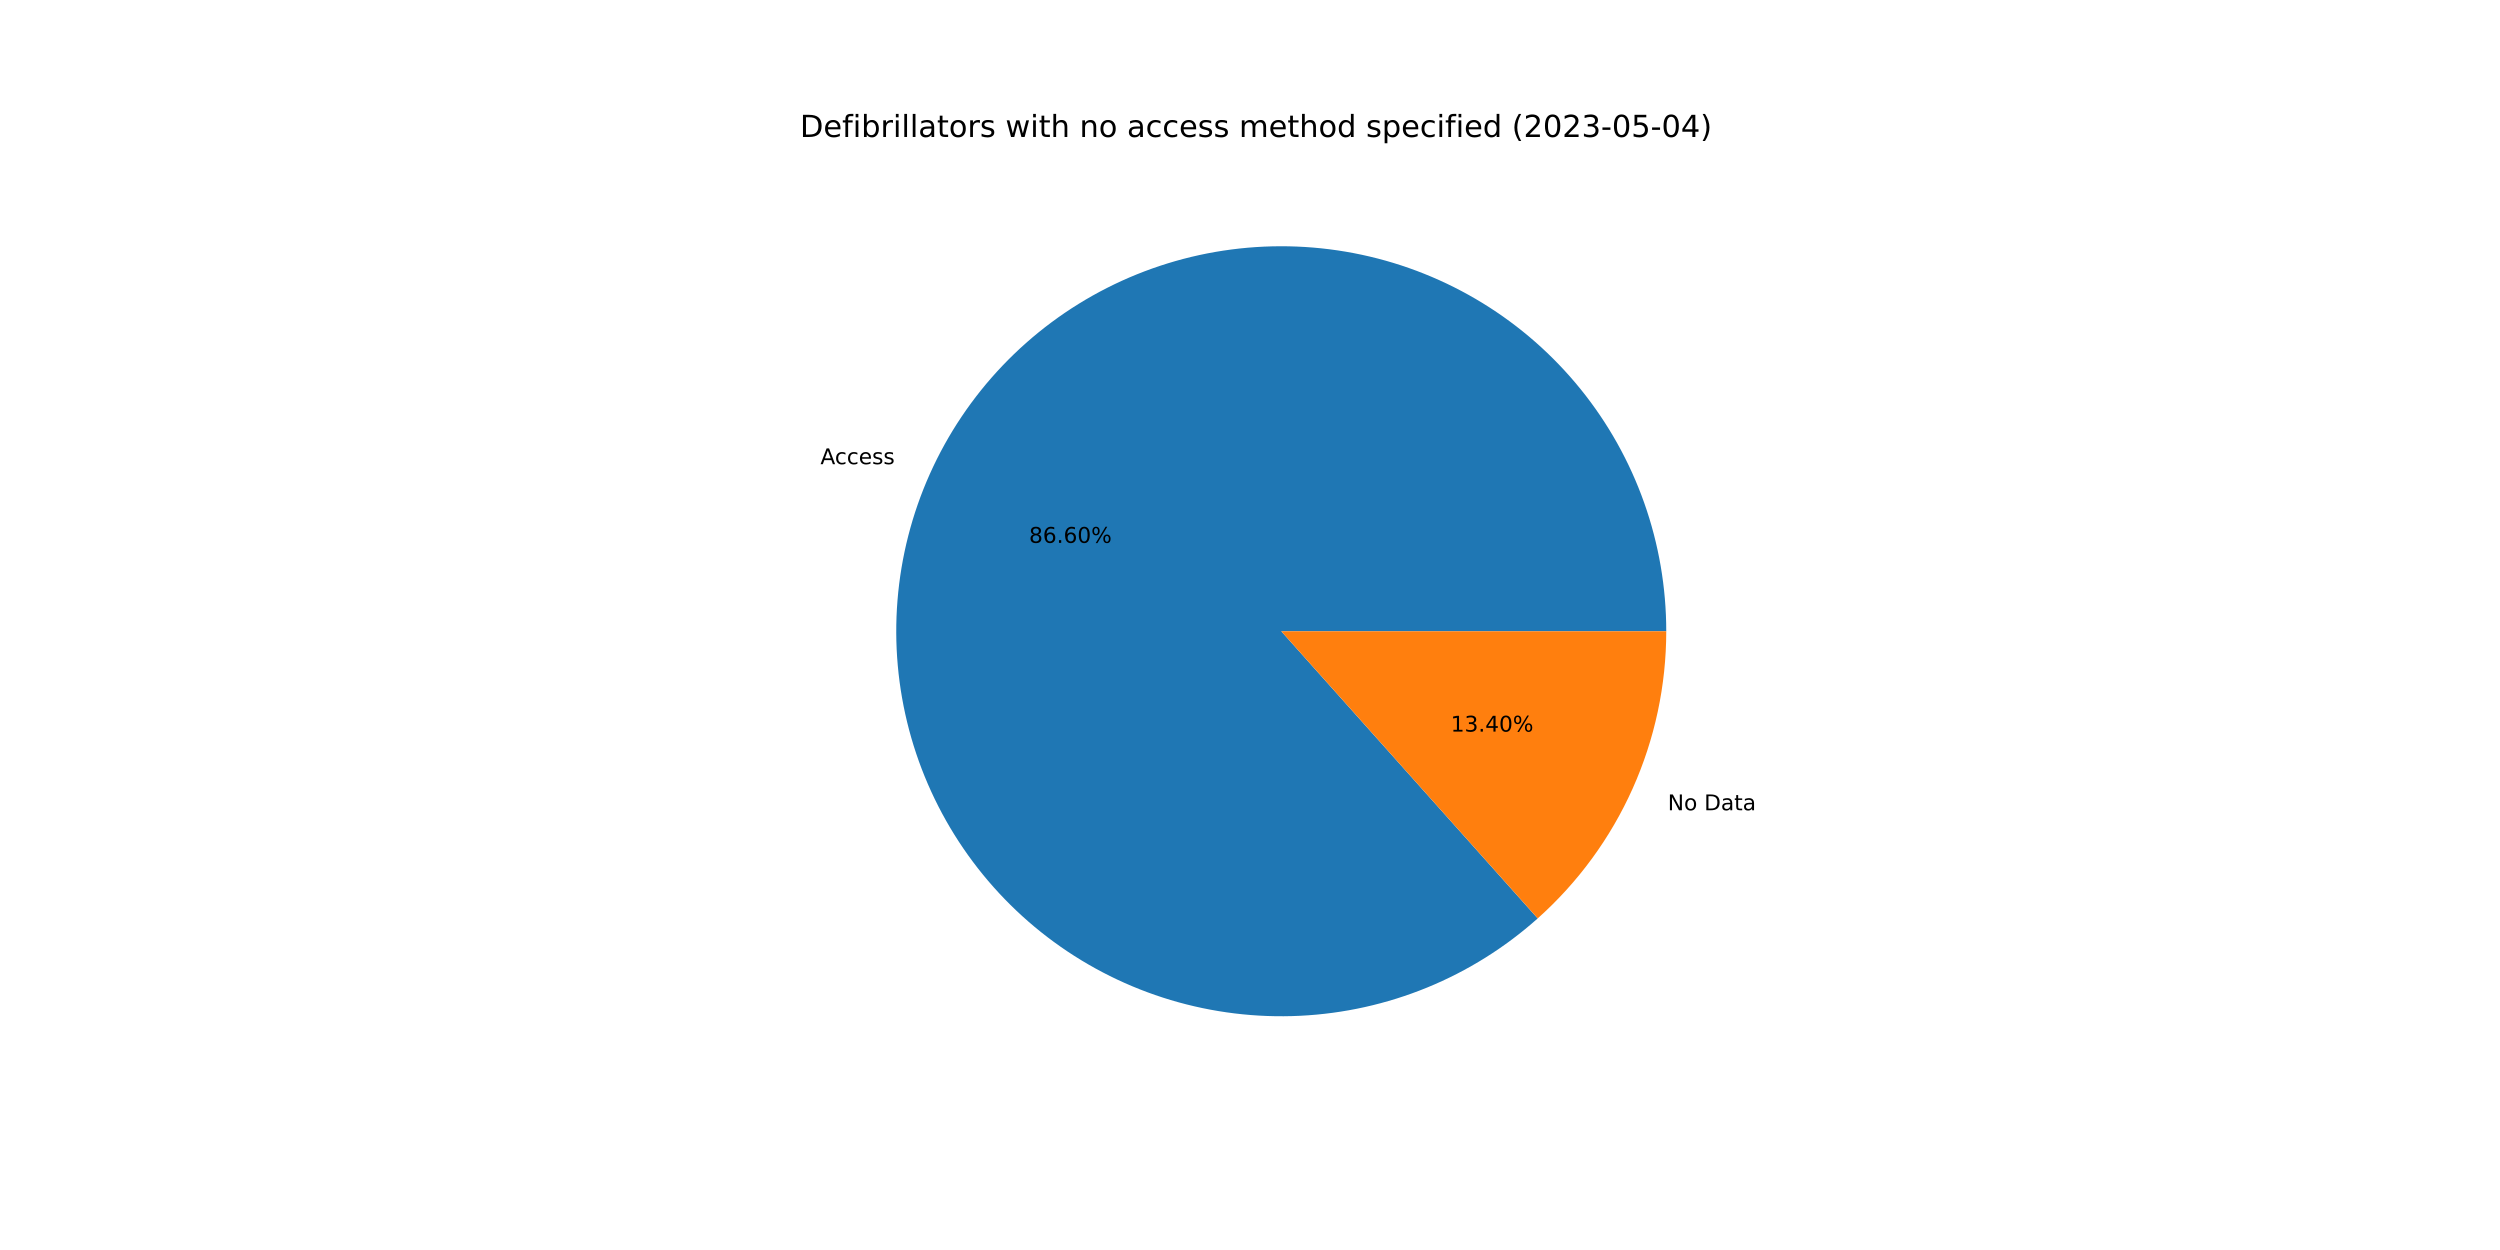
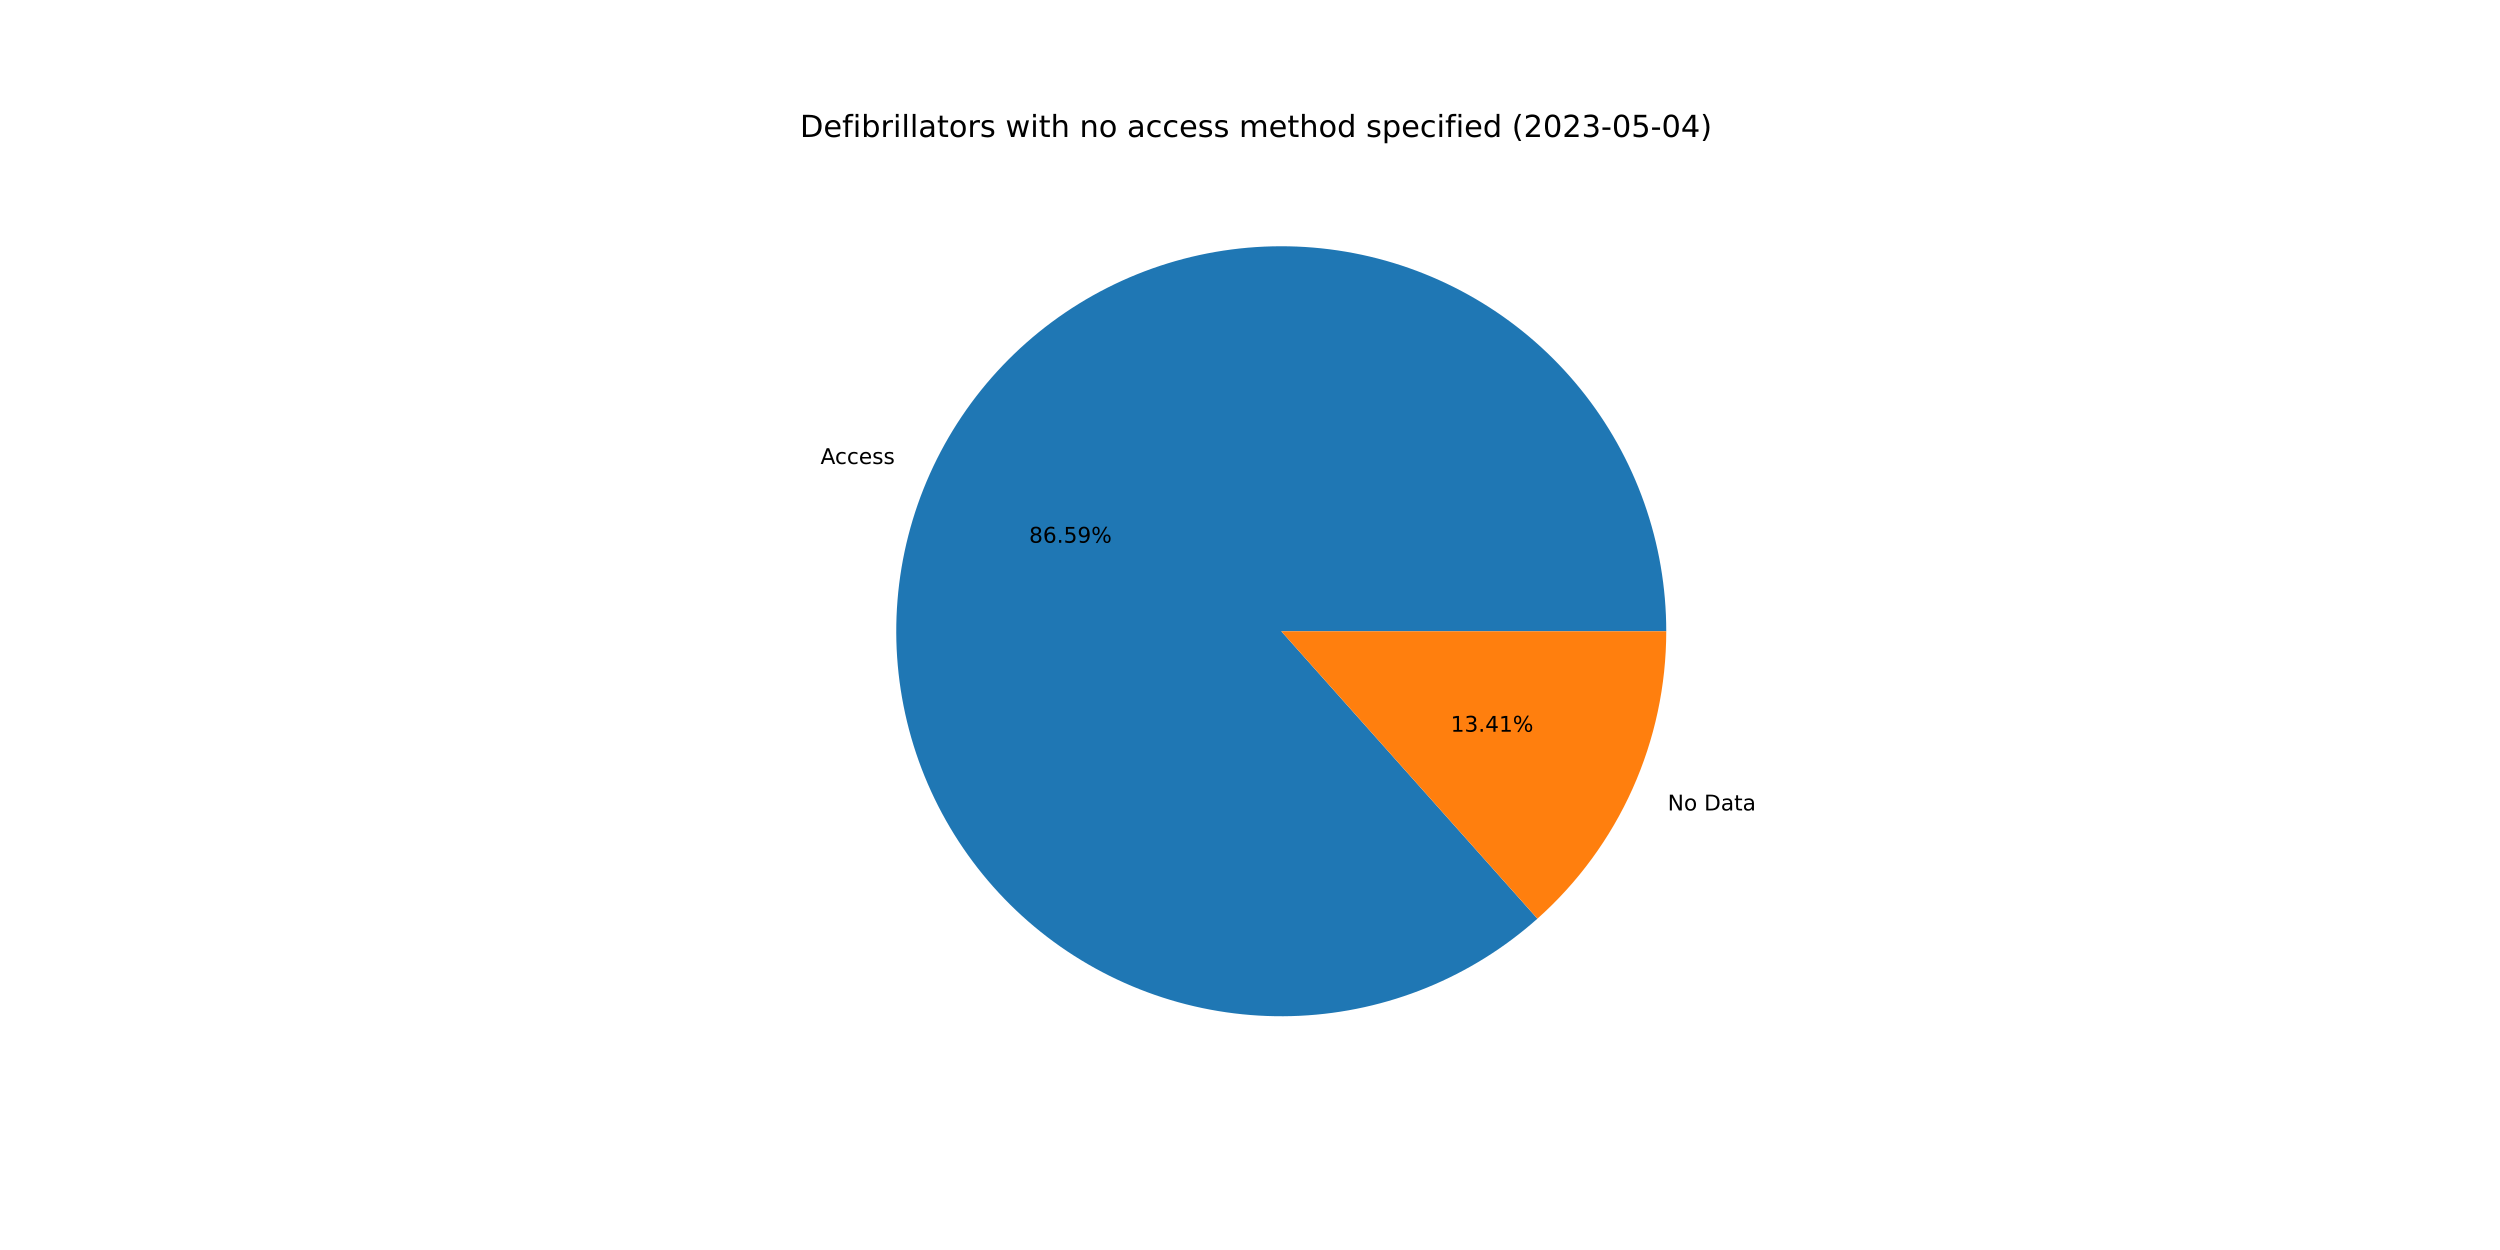
<svg xmlns="http://www.w3.org/2000/svg" xmlns:xlink="http://www.w3.org/1999/xlink" width="1152pt" height="576pt" viewBox="0 0 1152 576" version="1.1">
  <defs>
    <style type="text/css">*{stroke-linejoin: round; stroke-linecap: butt}</style>
  </defs>
  <g id="figure_1">
    <g id="patch_1">
      <path d="M 0 576  L 1152 576  L 1152 0  L 0 0  z " style="fill: #ffffff" />
    </g>
    <g id="axes_1">
      <g id="patch_2">
-         <path d="M 767.808 290.88  C 767.808 270.72 764.372 250.708 757.647 231.703  C 750.923 212.698 741.008 194.977 728.329 179.304  C 715.65 163.631 700.392 150.232 683.211 139.686  C 666.031 129.139 647.177 121.598 627.463 117.387  C 607.748 113.175 587.459 112.354 567.469 114.96  C 547.478 117.566 528.077 123.56 510.101 132.685  C 492.125 141.81 475.835 153.932 461.932 168.53  C 448.029 183.129 436.715 199.99 428.478 218.39  C 420.24 236.79 415.199 256.46 413.571 276.554  C 411.943 296.647 413.752 316.872 418.92 336.358  C 424.088 355.844 432.54 374.307 443.911 390.953  C 455.283 407.599 469.409 422.186 485.682 434.085  C 501.955 445.985 520.138 455.024 539.448 460.814  C 558.758 466.604 578.915 469.06 599.051 468.077  C 619.186 467.094 639.008 462.686 657.662 455.043  C 676.316 447.4 693.532 436.632 708.569 423.204  L 590.4 290.88  L 767.808 290.88  z " style="fill: #1f77b4" />
+         <path d="M 767.808 290.88  C 767.808 270.724 764.373 250.715 757.651 231.713  C 750.929 212.711 741.017 194.993 728.343 179.321  C 715.669 163.649 700.415 150.251 683.24 139.703  C 666.064 129.156 647.216 121.612 627.506 117.396  C 607.796 113.18 587.511 112.354 567.524 114.953  C 547.536 117.552 528.137 123.539 510.161 132.655  C 492.184 141.771 475.892 153.884 461.985 168.474  C 448.078 183.063 436.759 199.917 428.514 218.309  C 420.269 236.701 415.218 256.365 413.579 276.454  C 411.941 296.543 413.737 316.765 418.892 336.251  C 424.046 355.736 432.484 374.202 443.842 390.852  C 455.201 407.503 469.314 422.097 485.575 434.007  C 501.836 445.916 520.008 454.968 539.31 460.772  C 558.612 466.577 578.762 469.05 598.895 468.084  C 619.028 467.119 638.849 462.73 657.508 455.106  C 676.166 447.482 693.389 436.733 708.436 423.323  L 590.4 290.88  L 767.808 290.88  z " style="fill: #1f77b4" />
      </g>
      <g id="patch_3">
-         <path d="M 708.569 423.204  C 727.203 406.563 742.114 386.172 752.322 363.37  C 762.531 340.567 767.808 315.863 767.808 290.88  L 590.4 290.88  L 708.569 423.204  z " style="fill: #ff7f0e" />
+         <path d="M 708.436 423.323  C 727.11 406.681 742.054 386.276 752.286 363.451  C 762.518 340.626 767.808 315.893 767.808 290.88  L 590.4 290.88  L 708.436 423.323  z " style="fill: #ff7f0e" />
      </g>
      <g id="matplotlib.axis_1" />
      <g id="matplotlib.axis_2" />
      <g id="text_1">
-         <g transform="translate(378.0511 213.9007)scale(0.1 -0.1)">
+         <g transform="translate(378.0911 213.8114)scale(0.1 -0.1)">
          <defs>
            <path id="DejaVuSans-41" d="M 2188 4044  L 1331 1722  L 3047 1722  L 2188 4044  z M 1831 4666  L 2547 4666  L 4325 0  L 3669 0  L 3244 1197  L 1141 1197  L 716 0  L 50 0  L 1831 4666  z " transform="scale(0.015625)" />
            <path id="DejaVuSans-63" d="M 3122 3366  L 3122 2828  Q 2878 2963 2633 3030  Q 2388 3097 2138 3097  Q 1578 3097 1268 2742  Q 959 2388 959 1747  Q 959 1106 1268 751  Q 1578 397 2138 397  Q 2388 397 2633 464  Q 2878 531 3122 666  L 3122 134  Q 2881 22 2623 -34  Q 2366 -91 2075 -91  Q 1284 -91 818 406  Q 353 903 353 1747  Q 353 2603 823 3093  Q 1294 3584 2113 3584  Q 2378 3584 2631 3529  Q 2884 3475 3122 3366  z " transform="scale(0.015625)" />
            <path id="DejaVuSans-65" d="M 3597 1894  L 3597 1613  L 953 1613  Q 991 1019 1311 708  Q 1631 397 2203 397  Q 2534 397 2845 478  Q 3156 559 3463 722  L 3463 178  Q 3153 47 2828 -22  Q 2503 -91 2169 -91  Q 1331 -91 842 396  Q 353 884 353 1716  Q 353 2575 817 3079  Q 1281 3584 2069 3584  Q 2775 3584 3186 3129  Q 3597 2675 3597 1894  z M 3022 2063  Q 3016 2534 2758 2815  Q 2500 3097 2075 3097  Q 1594 3097 1305 2825  Q 1016 2553 972 2059  L 3022 2063  z " transform="scale(0.015625)" />
            <path id="DejaVuSans-73" d="M 2834 3397  L 2834 2853  Q 2591 2978 2328 3040  Q 2066 3103 1784 3103  Q 1356 3103 1142 2972  Q 928 2841 928 2578  Q 928 2378 1081 2264  Q 1234 2150 1697 2047  L 1894 2003  Q 2506 1872 2764 1633  Q 3022 1394 3022 966  Q 3022 478 2636 193  Q 2250 -91 1575 -91  Q 1294 -91 989 -36  Q 684 19 347 128  L 347 722  Q 666 556 975 473  Q 1284 391 1588 391  Q 1994 391 2212 530  Q 2431 669 2431 922  Q 2431 1156 2273 1281  Q 2116 1406 1581 1522  L 1381 1569  Q 847 1681 609 1914  Q 372 2147 372 2553  Q 372 3047 722 3315  Q 1072 3584 1716 3584  Q 2034 3584 2315 3537  Q 2597 3491 2834 3397  z " transform="scale(0.015625)" />
          </defs>
          <use xlink:href="#DejaVuSans-41" />
          <use xlink:href="#DejaVuSans-63" x="66.658" />
          <use xlink:href="#DejaVuSans-63" x="121.639" />
          <use xlink:href="#DejaVuSans-65" x="176.619" />
          <use xlink:href="#DejaVuSans-73" x="238.143" />
          <use xlink:href="#DejaVuSans-73" x="290.242" />
        </g>
      </g>
      <g id="text_2">
-         <g transform="translate(474.1818 250.1455)scale(0.1 -0.1)">
+         <g transform="translate(474.2036 250.0968)scale(0.1 -0.1)">
          <defs>
            <path id="DejaVuSans-38" d="M 2034 2216  Q 1584 2216 1326 1975  Q 1069 1734 1069 1313  Q 1069 891 1326 650  Q 1584 409 2034 409  Q 2484 409 2743 651  Q 3003 894 3003 1313  Q 3003 1734 2745 1975  Q 2488 2216 2034 2216  z M 1403 2484  Q 997 2584 770 2862  Q 544 3141 544 3541  Q 544 4100 942 4425  Q 1341 4750 2034 4750  Q 2731 4750 3128 4425  Q 3525 4100 3525 3541  Q 3525 3141 3298 2862  Q 3072 2584 2669 2484  Q 3125 2378 3379 2068  Q 3634 1759 3634 1313  Q 3634 634 3220 271  Q 2806 -91 2034 -91  Q 1263 -91 848 271  Q 434 634 434 1313  Q 434 1759 690 2068  Q 947 2378 1403 2484  z M 1172 3481  Q 1172 3119 1398 2916  Q 1625 2713 2034 2713  Q 2441 2713 2670 2916  Q 2900 3119 2900 3481  Q 2900 3844 2670 4047  Q 2441 4250 2034 4250  Q 1625 4250 1398 4047  Q 1172 3844 1172 3481  z " transform="scale(0.015625)" />
            <path id="DejaVuSans-36" d="M 2113 2584  Q 1688 2584 1439 2293  Q 1191 2003 1191 1497  Q 1191 994 1439 701  Q 1688 409 2113 409  Q 2538 409 2786 701  Q 3034 994 3034 1497  Q 3034 2003 2786 2293  Q 2538 2584 2113 2584  z M 3366 4563  L 3366 3988  Q 3128 4100 2886 4159  Q 2644 4219 2406 4219  Q 1781 4219 1451 3797  Q 1122 3375 1075 2522  Q 1259 2794 1537 2939  Q 1816 3084 2150 3084  Q 2853 3084 3261 2657  Q 3669 2231 3669 1497  Q 3669 778 3244 343  Q 2819 -91 2113 -91  Q 1303 -91 875 529  Q 447 1150 447 2328  Q 447 3434 972 4092  Q 1497 4750 2381 4750  Q 2619 4750 2861 4703  Q 3103 4656 3366 4563  z " transform="scale(0.015625)" />
            <path id="DejaVuSans-2e" d="M 684 794  L 1344 794  L 1344 0  L 684 0  L 684 794  z " transform="scale(0.015625)" />
-             <path id="DejaVuSans-30" d="M 2034 4250  Q 1547 4250 1301 3770  Q 1056 3291 1056 2328  Q 1056 1369 1301 889  Q 1547 409 2034 409  Q 2525 409 2770 889  Q 3016 1369 3016 2328  Q 3016 3291 2770 3770  Q 2525 4250 2034 4250  z M 2034 4750  Q 2819 4750 3233 4129  Q 3647 3509 3647 2328  Q 3647 1150 3233 529  Q 2819 -91 2034 -91  Q 1250 -91 836 529  Q 422 1150 422 2328  Q 422 3509 836 4129  Q 1250 4750 2034 4750  z " transform="scale(0.015625)" />
+             <path id="DejaVuSans-35" d="M 691 4666  L 3169 4666  L 3169 4134  L 1269 4134  L 1269 2991  Q 1406 3038 1543 3061  Q 1681 3084 1819 3084  Q 2600 3084 3056 2656  Q 3513 2228 3513 1497  Q 3513 744 3044 326  Q 2575 -91 1722 -91  Q 1428 -91 1123 -41  Q 819 9 494 109  L 494 744  Q 775 591 1075 516  Q 1375 441 1709 441  Q 2250 441 2565 725  Q 2881 1009 2881 1497  Q 2881 1984 2565 2268  Q 2250 2553 1709 2553  Q 1456 2553 1204 2497  Q 953 2441 691 2322  L 691 4666  z " transform="scale(0.015625)" />
+             <path id="DejaVuSans-39" d="M 703 97  L 703 672  Q 941 559 1184 500  Q 1428 441 1663 441  Q 2288 441 2617 861  Q 2947 1281 2994 2138  Q 2813 1869 2534 1725  Q 2256 1581 1919 1581  Q 1219 1581 811 2004  Q 403 2428 403 3163  Q 403 3881 828 4315  Q 1253 4750 1959 4750  Q 2769 4750 3195 4129  Q 3622 3509 3622 2328  Q 3622 1225 3098 567  Q 2575 -91 1691 -91  Q 1453 -91 1209 -44  Q 966 3 703 97  z M 1959 2075  Q 2384 2075 2632 2365  Q 2881 2656 2881 3163  Q 2881 3666 2632 3958  Q 2384 4250 1959 4250  Q 1534 4250 1286 3958  Q 1038 3666 1038 3163  Q 1038 2656 1286 2365  Q 1534 2075 1959 2075  z " transform="scale(0.015625)" />
            <path id="DejaVuSans-25" d="M 4653 2053  Q 4381 2053 4226 1822  Q 4072 1591 4072 1178  Q 4072 772 4226 539  Q 4381 306 4653 306  Q 4919 306 5073 539  Q 5228 772 5228 1178  Q 5228 1588 5073 1820  Q 4919 2053 4653 2053  z M 4653 2450  Q 5147 2450 5437 2106  Q 5728 1763 5728 1178  Q 5728 594 5436 251  Q 5144 -91 4653 -91  Q 4153 -91 3862 251  Q 3572 594 3572 1178  Q 3572 1766 3864 2108  Q 4156 2450 4653 2450  z M 1428 4353  Q 1159 4353 1004 4120  Q 850 3888 850 3481  Q 850 3069 1003 2837  Q 1156 2606 1428 2606  Q 1700 2606 1854 2837  Q 2009 3069 2009 3481  Q 2009 3884 1853 4118  Q 1697 4353 1428 4353  z M 4250 4750  L 4750 4750  L 1831 -91  L 1331 -91  L 4250 4750  z M 1428 4750  Q 1922 4750 2215 4408  Q 2509 4066 2509 3481  Q 2509 2891 2217 2550  Q 1925 2209 1428 2209  Q 931 2209 642 2551  Q 353 2894 353 3481  Q 353 4063 643 4406  Q 934 4750 1428 4750  z " transform="scale(0.015625)" />
          </defs>
          <use xlink:href="#DejaVuSans-38" />
          <use xlink:href="#DejaVuSans-36" x="63.623" />
          <use xlink:href="#DejaVuSans-2e" x="127.246" />
-           <use xlink:href="#DejaVuSans-36" x="159.033" />
-           <use xlink:href="#DejaVuSans-30" x="222.656" />
+           <use xlink:href="#DejaVuSans-35" x="159.033" />
+           <use xlink:href="#DejaVuSans-39" x="222.656" />
          <use xlink:href="#DejaVuSans-25" x="286.279" />
        </g>
      </g>
      <g id="text_3">
-         <g transform="translate(768.5146 373.3781)scale(0.1 -0.1)">
+         <g transform="translate(768.4746 373.4673)scale(0.1 -0.1)">
          <defs>
            <path id="DejaVuSans-4e" d="M 628 4666  L 1478 4666  L 3547 763  L 3547 4666  L 4159 4666  L 4159 0  L 3309 0  L 1241 3903  L 1241 0  L 628 0  L 628 4666  z " transform="scale(0.015625)" />
            <path id="DejaVuSans-6f" d="M 1959 3097  Q 1497 3097 1228 2736  Q 959 2375 959 1747  Q 959 1119 1226 758  Q 1494 397 1959 397  Q 2419 397 2687 759  Q 2956 1122 2956 1747  Q 2956 2369 2687 2733  Q 2419 3097 1959 3097  z M 1959 3584  Q 2709 3584 3137 3096  Q 3566 2609 3566 1747  Q 3566 888 3137 398  Q 2709 -91 1959 -91  Q 1206 -91 779 398  Q 353 888 353 1747  Q 353 2609 779 3096  Q 1206 3584 1959 3584  z " transform="scale(0.015625)" />
            <path id="DejaVuSans-20" transform="scale(0.015625)" />
            <path id="DejaVuSans-44" d="M 1259 4147  L 1259 519  L 2022 519  Q 2988 519 3436 956  Q 3884 1394 3884 2338  Q 3884 3275 3436 3711  Q 2988 4147 2022 4147  L 1259 4147  z M 628 4666  L 1925 4666  Q 3281 4666 3915 4102  Q 4550 3538 4550 2338  Q 4550 1131 3912 565  Q 3275 0 1925 0  L 628 0  L 628 4666  z " transform="scale(0.015625)" />
            <path id="DejaVuSans-61" d="M 2194 1759  Q 1497 1759 1228 1600  Q 959 1441 959 1056  Q 959 750 1161 570  Q 1363 391 1709 391  Q 2188 391 2477 730  Q 2766 1069 2766 1631  L 2766 1759  L 2194 1759  z M 3341 1997  L 3341 0  L 2766 0  L 2766 531  Q 2569 213 2275 61  Q 1981 -91 1556 -91  Q 1019 -91 701 211  Q 384 513 384 1019  Q 384 1609 779 1909  Q 1175 2209 1959 2209  L 2766 2209  L 2766 2266  Q 2766 2663 2505 2880  Q 2244 3097 1772 3097  Q 1472 3097 1187 3025  Q 903 2953 641 2809  L 641 3341  Q 956 3463 1253 3523  Q 1550 3584 1831 3584  Q 2591 3584 2966 3190  Q 3341 2797 3341 1997  z " transform="scale(0.015625)" />
            <path id="DejaVuSans-74" d="M 1172 4494  L 1172 3500  L 2356 3500  L 2356 3053  L 1172 3053  L 1172 1153  Q 1172 725 1289 603  Q 1406 481 1766 481  L 2356 481  L 2356 0  L 1766 0  Q 1100 0 847 248  Q 594 497 594 1153  L 594 3053  L 172 3053  L 172 3500  L 594 3500  L 594 4494  L 1172 4494  z " transform="scale(0.015625)" />
          </defs>
          <use xlink:href="#DejaVuSans-4e" />
          <use xlink:href="#DejaVuSans-6f" x="74.805" />
          <use xlink:href="#DejaVuSans-20" x="135.986" />
          <use xlink:href="#DejaVuSans-44" x="167.773" />
          <use xlink:href="#DejaVuSans-61" x="244.775" />
          <use xlink:href="#DejaVuSans-74" x="306.055" />
          <use xlink:href="#DejaVuSans-61" x="345.264" />
        </g>
      </g>
      <g id="text_4">
-         <g transform="translate(668.4885 337.1332)scale(0.1 -0.1)">
+         <g transform="translate(668.4667 337.1819)scale(0.1 -0.1)">
          <defs>
            <path id="DejaVuSans-31" d="M 794 531  L 1825 531  L 1825 4091  L 703 3866  L 703 4441  L 1819 4666  L 2450 4666  L 2450 531  L 3481 531  L 3481 0  L 794 0  L 794 531  z " transform="scale(0.015625)" />
            <path id="DejaVuSans-33" d="M 2597 2516  Q 3050 2419 3304 2112  Q 3559 1806 3559 1356  Q 3559 666 3084 287  Q 2609 -91 1734 -91  Q 1441 -91 1130 -33  Q 819 25 488 141  L 488 750  Q 750 597 1062 519  Q 1375 441 1716 441  Q 2309 441 2620 675  Q 2931 909 2931 1356  Q 2931 1769 2642 2001  Q 2353 2234 1838 2234  L 1294 2234  L 1294 2753  L 1863 2753  Q 2328 2753 2575 2939  Q 2822 3125 2822 3475  Q 2822 3834 2567 4026  Q 2313 4219 1838 4219  Q 1578 4219 1281 4162  Q 984 4106 628 3988  L 628 4550  Q 988 4650 1302 4700  Q 1616 4750 1894 4750  Q 2613 4750 3031 4423  Q 3450 4097 3450 3541  Q 3450 3153 3228 2886  Q 3006 2619 2597 2516  z " transform="scale(0.015625)" />
            <path id="DejaVuSans-34" d="M 2419 4116  L 825 1625  L 2419 1625  L 2419 4116  z M 2253 4666  L 3047 4666  L 3047 1625  L 3713 1625  L 3713 1100  L 3047 1100  L 3047 0  L 2419 0  L 2419 1100  L 313 1100  L 313 1709  L 2253 4666  z " transform="scale(0.015625)" />
          </defs>
          <use xlink:href="#DejaVuSans-31" />
          <use xlink:href="#DejaVuSans-33" x="63.623" />
          <use xlink:href="#DejaVuSans-2e" x="127.246" />
          <use xlink:href="#DejaVuSans-34" x="159.033" />
-           <use xlink:href="#DejaVuSans-30" x="222.656" />
+           <use xlink:href="#DejaVuSans-31" x="222.656" />
          <use xlink:href="#DejaVuSans-25" x="286.279" />
        </g>
      </g>
      <g id="text_5">
        <g transform="translate(368.64 63.12)scale(0.14 -0.14)">
          <defs>
            <path id="DejaVuSans-66" d="M 2375 4863  L 2375 4384  L 1825 4384  Q 1516 4384 1395 4259  Q 1275 4134 1275 3809  L 1275 3500  L 2222 3500  L 2222 3053  L 1275 3053  L 1275 0  L 697 0  L 697 3053  L 147 3053  L 147 3500  L 697 3500  L 697 3744  Q 697 4328 969 4595  Q 1241 4863 1831 4863  L 2375 4863  z " transform="scale(0.015625)" />
            <path id="DejaVuSans-69" d="M 603 3500  L 1178 3500  L 1178 0  L 603 0  L 603 3500  z M 603 4863  L 1178 4863  L 1178 4134  L 603 4134  L 603 4863  z " transform="scale(0.015625)" />
            <path id="DejaVuSans-62" d="M 3116 1747  Q 3116 2381 2855 2742  Q 2594 3103 2138 3103  Q 1681 3103 1420 2742  Q 1159 2381 1159 1747  Q 1159 1113 1420 752  Q 1681 391 2138 391  Q 2594 391 2855 752  Q 3116 1113 3116 1747  z M 1159 2969  Q 1341 3281 1617 3432  Q 1894 3584 2278 3584  Q 2916 3584 3314 3078  Q 3713 2572 3713 1747  Q 3713 922 3314 415  Q 2916 -91 2278 -91  Q 1894 -91 1617 61  Q 1341 213 1159 525  L 1159 0  L 581 0  L 581 4863  L 1159 4863  L 1159 2969  z " transform="scale(0.015625)" />
            <path id="DejaVuSans-72" d="M 2631 2963  Q 2534 3019 2420 3045  Q 2306 3072 2169 3072  Q 1681 3072 1420 2755  Q 1159 2438 1159 1844  L 1159 0  L 581 0  L 581 3500  L 1159 3500  L 1159 2956  Q 1341 3275 1631 3429  Q 1922 3584 2338 3584  Q 2397 3584 2469 3576  Q 2541 3569 2628 3553  L 2631 2963  z " transform="scale(0.015625)" />
            <path id="DejaVuSans-6c" d="M 603 4863  L 1178 4863  L 1178 0  L 603 0  L 603 4863  z " transform="scale(0.015625)" />
            <path id="DejaVuSans-77" d="M 269 3500  L 844 3500  L 1563 769  L 2278 3500  L 2956 3500  L 3675 769  L 4391 3500  L 4966 3500  L 4050 0  L 3372 0  L 2619 2869  L 1863 0  L 1184 0  L 269 3500  z " transform="scale(0.015625)" />
            <path id="DejaVuSans-68" d="M 3513 2113  L 3513 0  L 2938 0  L 2938 2094  Q 2938 2591 2744 2837  Q 2550 3084 2163 3084  Q 1697 3084 1428 2787  Q 1159 2491 1159 1978  L 1159 0  L 581 0  L 581 4863  L 1159 4863  L 1159 2956  Q 1366 3272 1645 3428  Q 1925 3584 2291 3584  Q 2894 3584 3203 3211  Q 3513 2838 3513 2113  z " transform="scale(0.015625)" />
            <path id="DejaVuSans-6e" d="M 3513 2113  L 3513 0  L 2938 0  L 2938 2094  Q 2938 2591 2744 2837  Q 2550 3084 2163 3084  Q 1697 3084 1428 2787  Q 1159 2491 1159 1978  L 1159 0  L 581 0  L 581 3500  L 1159 3500  L 1159 2956  Q 1366 3272 1645 3428  Q 1925 3584 2291 3584  Q 2894 3584 3203 3211  Q 3513 2838 3513 2113  z " transform="scale(0.015625)" />
            <path id="DejaVuSans-6d" d="M 3328 2828  Q 3544 3216 3844 3400  Q 4144 3584 4550 3584  Q 5097 3584 5394 3201  Q 5691 2819 5691 2113  L 5691 0  L 5113 0  L 5113 2094  Q 5113 2597 4934 2840  Q 4756 3084 4391 3084  Q 3944 3084 3684 2787  Q 3425 2491 3425 1978  L 3425 0  L 2847 0  L 2847 2094  Q 2847 2600 2669 2842  Q 2491 3084 2119 3084  Q 1678 3084 1418 2786  Q 1159 2488 1159 1978  L 1159 0  L 581 0  L 581 3500  L 1159 3500  L 1159 2956  Q 1356 3278 1631 3431  Q 1906 3584 2284 3584  Q 2666 3584 2933 3390  Q 3200 3197 3328 2828  z " transform="scale(0.015625)" />
            <path id="DejaVuSans-64" d="M 2906 2969  L 2906 4863  L 3481 4863  L 3481 0  L 2906 0  L 2906 525  Q 2725 213 2448 61  Q 2172 -91 1784 -91  Q 1150 -91 751 415  Q 353 922 353 1747  Q 353 2572 751 3078  Q 1150 3584 1784 3584  Q 2172 3584 2448 3432  Q 2725 3281 2906 2969  z M 947 1747  Q 947 1113 1208 752  Q 1469 391 1925 391  Q 2381 391 2643 752  Q 2906 1113 2906 1747  Q 2906 2381 2643 2742  Q 2381 3103 1925 3103  Q 1469 3103 1208 2742  Q 947 2381 947 1747  z " transform="scale(0.015625)" />
            <path id="DejaVuSans-70" d="M 1159 525  L 1159 -1331  L 581 -1331  L 581 3500  L 1159 3500  L 1159 2969  Q 1341 3281 1617 3432  Q 1894 3584 2278 3584  Q 2916 3584 3314 3078  Q 3713 2572 3713 1747  Q 3713 922 3314 415  Q 2916 -91 2278 -91  Q 1894 -91 1617 61  Q 1341 213 1159 525  z M 3116 1747  Q 3116 2381 2855 2742  Q 2594 3103 2138 3103  Q 1681 3103 1420 2742  Q 1159 2381 1159 1747  Q 1159 1113 1420 752  Q 1681 391 2138 391  Q 2594 391 2855 752  Q 3116 1113 3116 1747  z " transform="scale(0.015625)" />
            <path id="DejaVuSans-28" d="M 1984 4856  Q 1566 4138 1362 3434  Q 1159 2731 1159 2009  Q 1159 1288 1364 580  Q 1569 -128 1984 -844  L 1484 -844  Q 1016 -109 783 600  Q 550 1309 550 2009  Q 550 2706 781 3412  Q 1013 4119 1484 4856  L 1984 4856  z " transform="scale(0.015625)" />
            <path id="DejaVuSans-32" d="M 1228 531  L 3431 531  L 3431 0  L 469 0  L 469 531  Q 828 903 1448 1529  Q 2069 2156 2228 2338  Q 2531 2678 2651 2914  Q 2772 3150 2772 3378  Q 2772 3750 2511 3984  Q 2250 4219 1831 4219  Q 1534 4219 1204 4116  Q 875 4013 500 3803  L 500 4441  Q 881 4594 1212 4672  Q 1544 4750 1819 4750  Q 2544 4750 2975 4387  Q 3406 4025 3406 3419  Q 3406 3131 3298 2873  Q 3191 2616 2906 2266  Q 2828 2175 2409 1742  Q 1991 1309 1228 531  z " transform="scale(0.015625)" />
+             <path id="DejaVuSans-30" d="M 2034 4250  Q 1547 4250 1301 3770  Q 1056 3291 1056 2328  Q 1056 1369 1301 889  Q 1547 409 2034 409  Q 2525 409 2770 889  Q 3016 1369 3016 2328  Q 3016 3291 2770 3770  Q 2525 4250 2034 4250  z M 2034 4750  Q 2819 4750 3233 4129  Q 3647 3509 3647 2328  Q 3647 1150 3233 529  Q 2819 -91 2034 -91  Q 1250 -91 836 529  Q 422 1150 422 2328  Q 422 3509 836 4129  Q 1250 4750 2034 4750  z " transform="scale(0.015625)" />
            <path id="DejaVuSans-2d" d="M 313 2009  L 1997 2009  L 1997 1497  L 313 1497  L 313 2009  z " transform="scale(0.015625)" />
-             <path id="DejaVuSans-35" d="M 691 4666  L 3169 4666  L 3169 4134  L 1269 4134  L 1269 2991  Q 1406 3038 1543 3061  Q 1681 3084 1819 3084  Q 2600 3084 3056 2656  Q 3513 2228 3513 1497  Q 3513 744 3044 326  Q 2575 -91 1722 -91  Q 1428 -91 1123 -41  Q 819 9 494 109  L 494 744  Q 775 591 1075 516  Q 1375 441 1709 441  Q 2250 441 2565 725  Q 2881 1009 2881 1497  Q 2881 1984 2565 2268  Q 2250 2553 1709 2553  Q 1456 2553 1204 2497  Q 953 2441 691 2322  L 691 4666  z " transform="scale(0.015625)" />
            <path id="DejaVuSans-29" d="M 513 4856  L 1013 4856  Q 1481 4119 1714 3412  Q 1947 2706 1947 2009  Q 1947 1309 1714 600  Q 1481 -109 1013 -844  L 513 -844  Q 928 -128 1133 580  Q 1338 1288 1338 2009  Q 1338 2731 1133 3434  Q 928 4138 513 4856  z " transform="scale(0.015625)" />
          </defs>
          <use xlink:href="#DejaVuSans-44" />
          <use xlink:href="#DejaVuSans-65" x="77.002" />
          <use xlink:href="#DejaVuSans-66" x="138.525" />
          <use xlink:href="#DejaVuSans-69" x="173.73" />
          <use xlink:href="#DejaVuSans-62" x="201.514" />
          <use xlink:href="#DejaVuSans-72" x="264.99" />
          <use xlink:href="#DejaVuSans-69" x="306.104" />
          <use xlink:href="#DejaVuSans-6c" x="333.887" />
          <use xlink:href="#DejaVuSans-6c" x="361.67" />
          <use xlink:href="#DejaVuSans-61" x="389.453" />
          <use xlink:href="#DejaVuSans-74" x="450.732" />
          <use xlink:href="#DejaVuSans-6f" x="489.941" />
          <use xlink:href="#DejaVuSans-72" x="551.123" />
          <use xlink:href="#DejaVuSans-73" x="592.236" />
          <use xlink:href="#DejaVuSans-20" x="644.336" />
          <use xlink:href="#DejaVuSans-77" x="676.123" />
          <use xlink:href="#DejaVuSans-69" x="757.91" />
          <use xlink:href="#DejaVuSans-74" x="785.693" />
          <use xlink:href="#DejaVuSans-68" x="824.902" />
          <use xlink:href="#DejaVuSans-20" x="888.281" />
          <use xlink:href="#DejaVuSans-6e" x="920.068" />
          <use xlink:href="#DejaVuSans-6f" x="983.447" />
          <use xlink:href="#DejaVuSans-20" x="1044.629" />
          <use xlink:href="#DejaVuSans-61" x="1076.416" />
          <use xlink:href="#DejaVuSans-63" x="1137.695" />
          <use xlink:href="#DejaVuSans-63" x="1192.676" />
          <use xlink:href="#DejaVuSans-65" x="1247.656" />
          <use xlink:href="#DejaVuSans-73" x="1309.18" />
          <use xlink:href="#DejaVuSans-73" x="1361.279" />
          <use xlink:href="#DejaVuSans-20" x="1413.379" />
          <use xlink:href="#DejaVuSans-6d" x="1445.166" />
          <use xlink:href="#DejaVuSans-65" x="1542.578" />
          <use xlink:href="#DejaVuSans-74" x="1604.102" />
          <use xlink:href="#DejaVuSans-68" x="1643.311" />
          <use xlink:href="#DejaVuSans-6f" x="1706.689" />
          <use xlink:href="#DejaVuSans-64" x="1767.871" />
          <use xlink:href="#DejaVuSans-20" x="1831.348" />
          <use xlink:href="#DejaVuSans-73" x="1863.135" />
          <use xlink:href="#DejaVuSans-70" x="1915.234" />
          <use xlink:href="#DejaVuSans-65" x="1978.711" />
          <use xlink:href="#DejaVuSans-63" x="2040.234" />
          <use xlink:href="#DejaVuSans-69" x="2095.215" />
          <use xlink:href="#DejaVuSans-66" x="2122.998" />
          <use xlink:href="#DejaVuSans-69" x="2158.203" />
          <use xlink:href="#DejaVuSans-65" x="2185.986" />
          <use xlink:href="#DejaVuSans-64" x="2247.51" />
          <use xlink:href="#DejaVuSans-20" x="2310.986" />
          <use xlink:href="#DejaVuSans-28" x="2342.773" />
          <use xlink:href="#DejaVuSans-32" x="2381.787" />
          <use xlink:href="#DejaVuSans-30" x="2445.41" />
          <use xlink:href="#DejaVuSans-32" x="2509.033" />
          <use xlink:href="#DejaVuSans-33" x="2572.656" />
          <use xlink:href="#DejaVuSans-2d" x="2636.279" />
          <use xlink:href="#DejaVuSans-30" x="2672.363" />
          <use xlink:href="#DejaVuSans-35" x="2735.986" />
          <use xlink:href="#DejaVuSans-2d" x="2799.609" />
          <use xlink:href="#DejaVuSans-30" x="2835.693" />
          <use xlink:href="#DejaVuSans-34" x="2899.316" />
          <use xlink:href="#DejaVuSans-29" x="2962.939" />
        </g>
      </g>
    </g>
  </g>
</svg>
